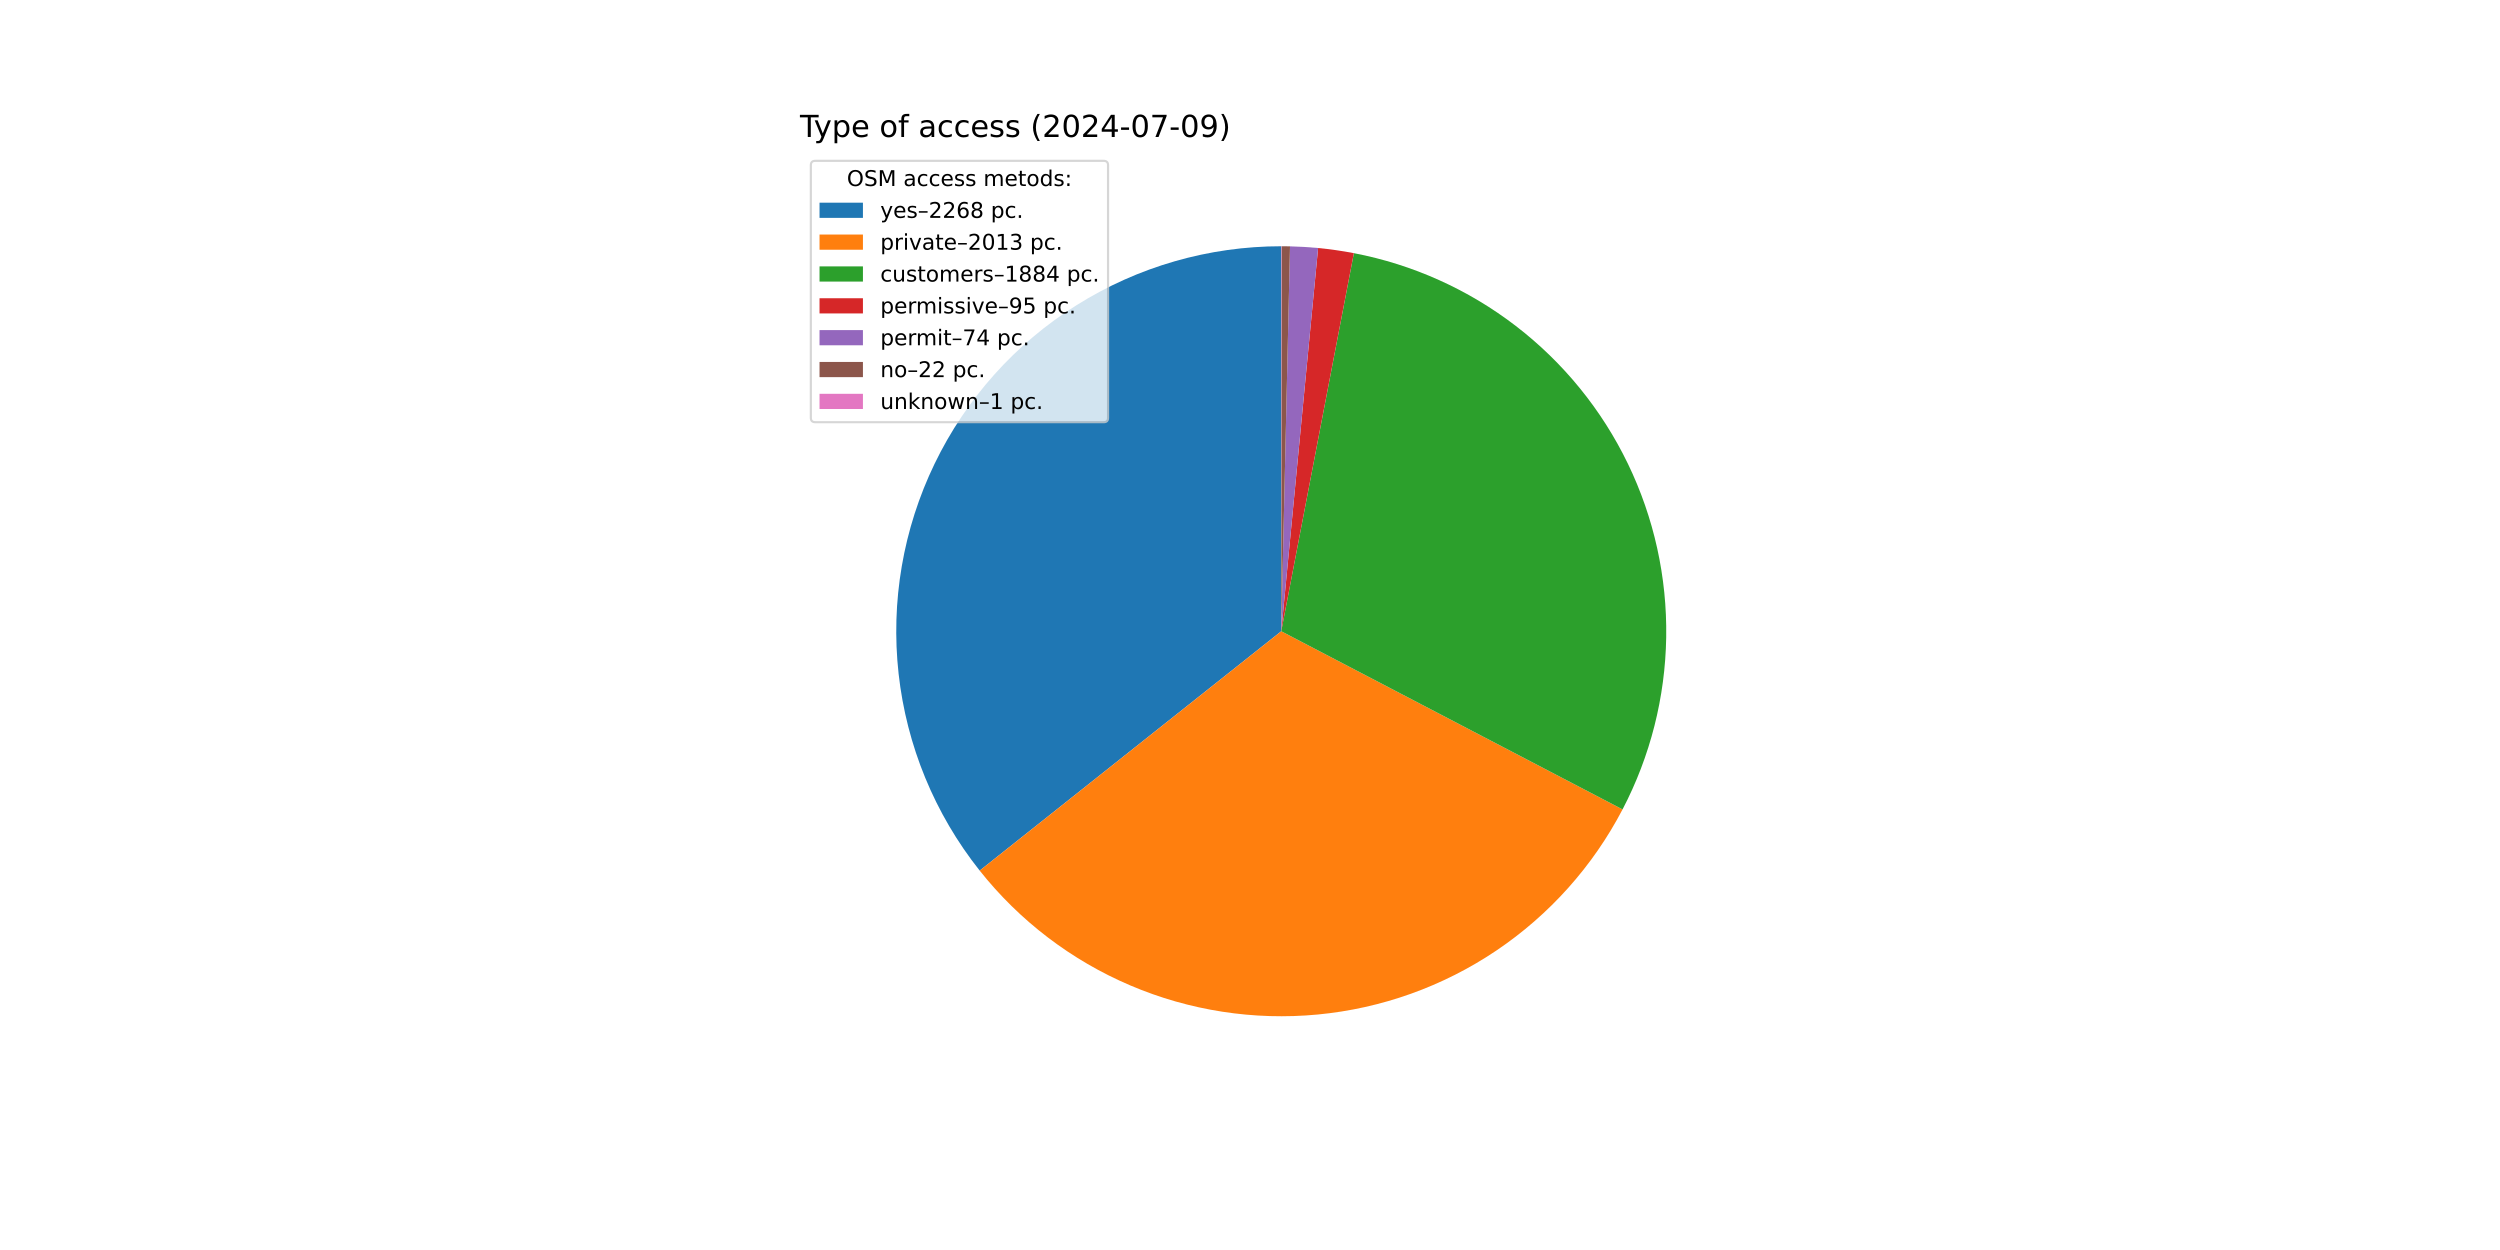
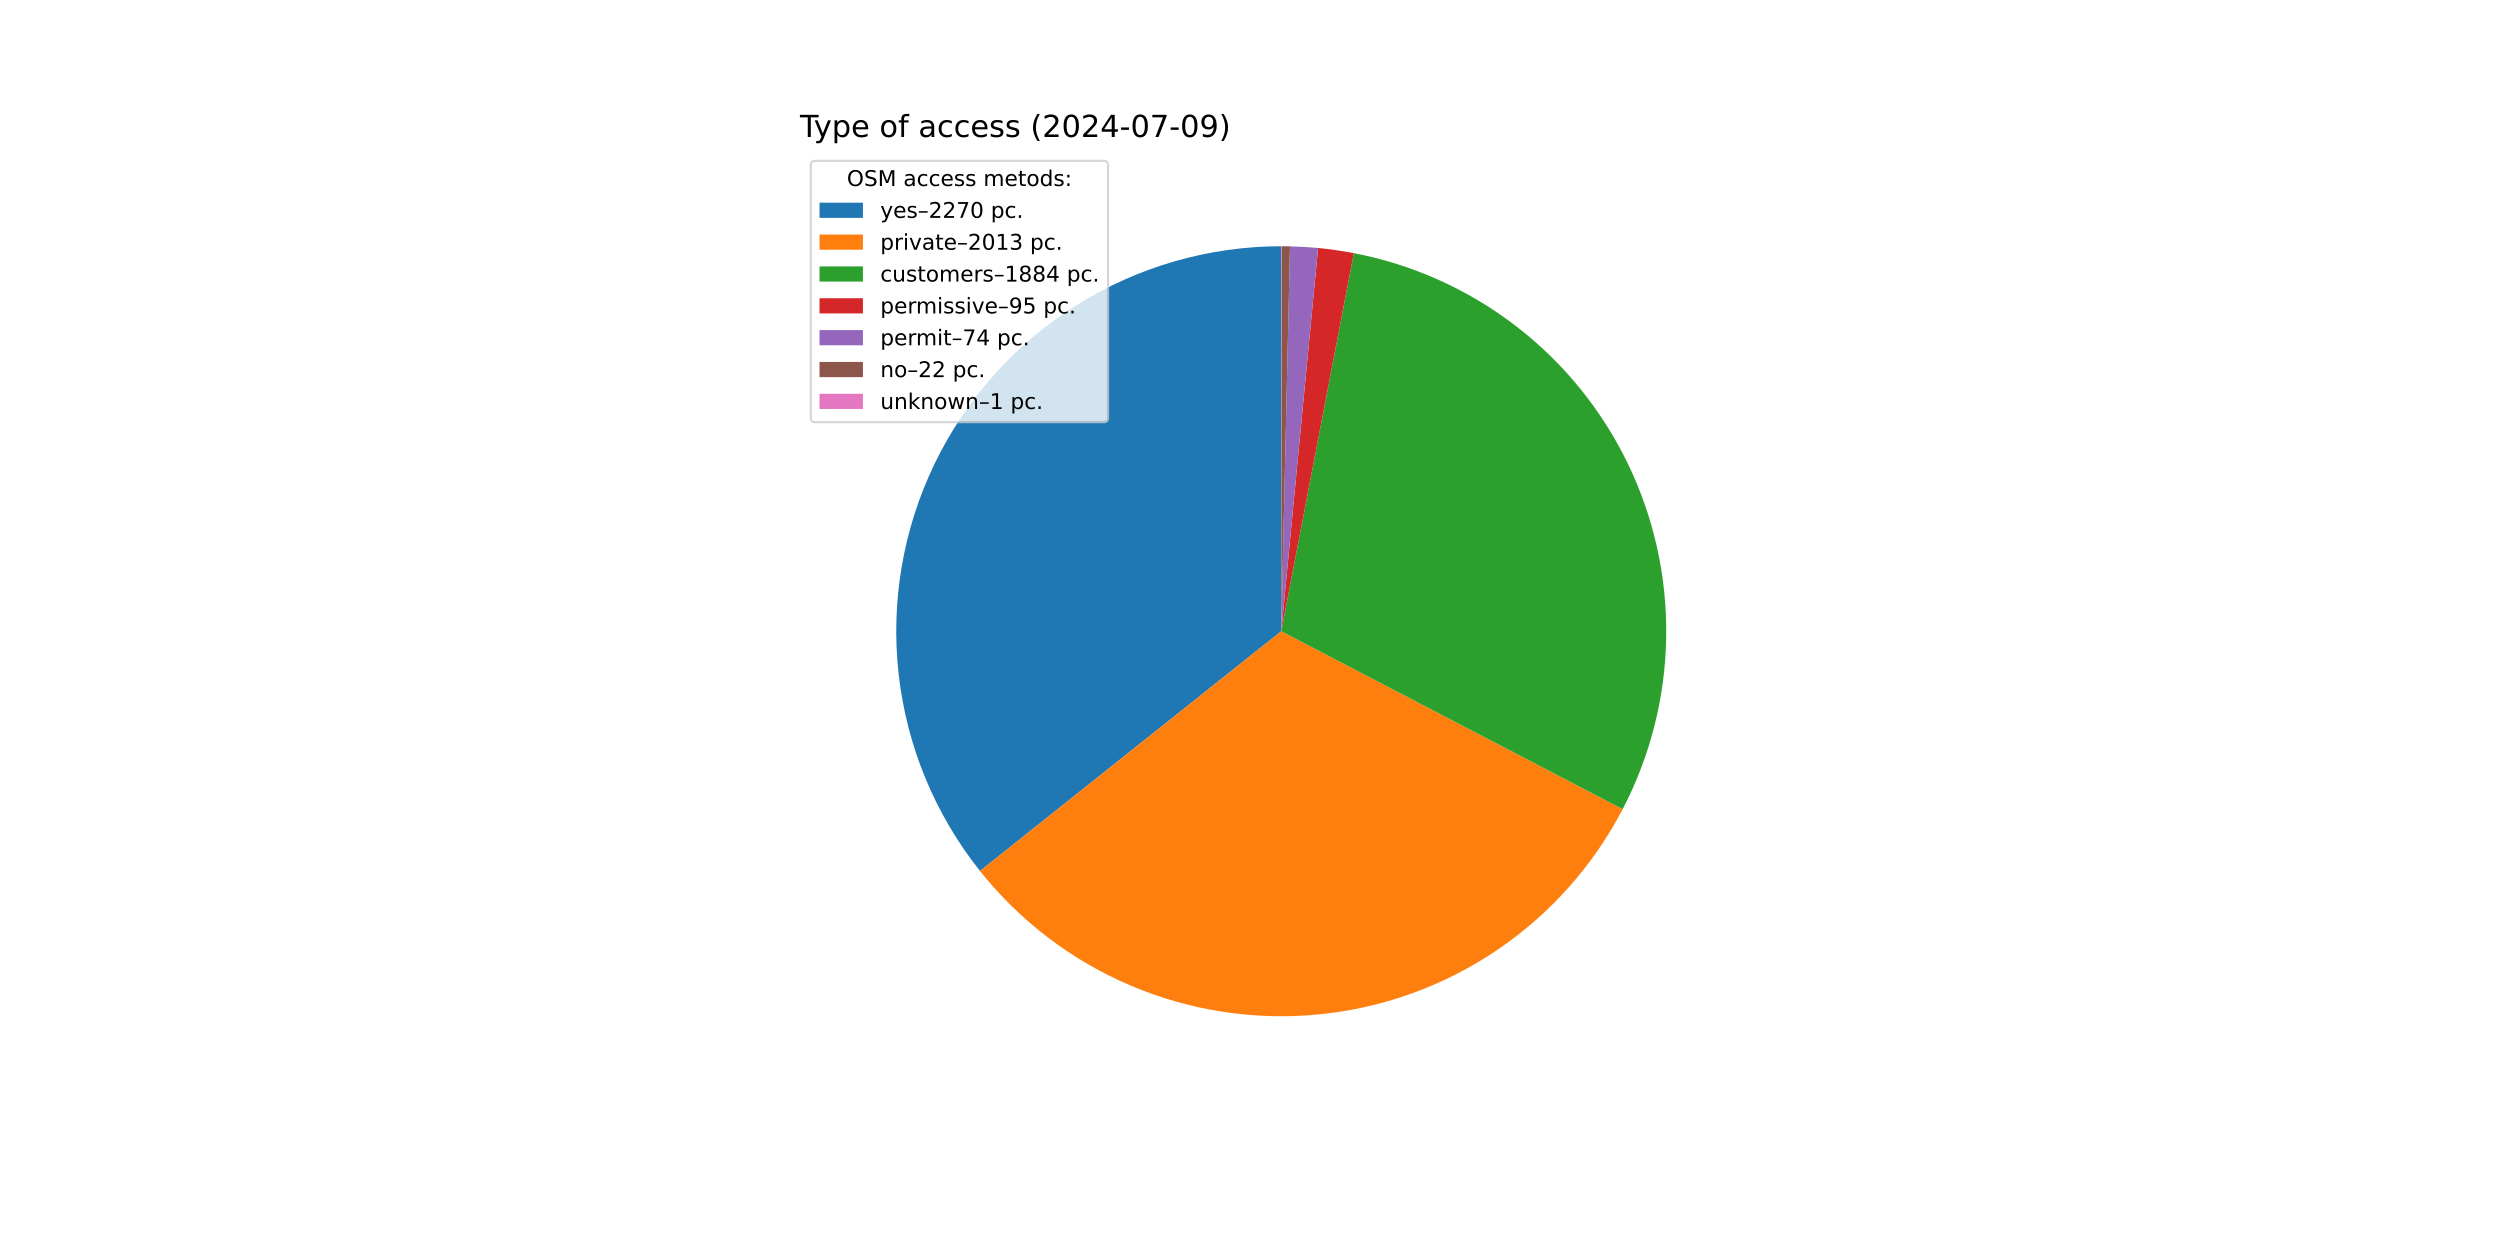
<svg xmlns="http://www.w3.org/2000/svg" xmlns:xlink="http://www.w3.org/1999/xlink" width="1152pt" height="576pt" viewBox="0 0 1152 576" version="1.1">
  <defs>
    <style type="text/css">*{stroke-linejoin: round; stroke-linecap: butt}</style>
  </defs>
  <g id="figure_1">
    <g id="patch_1">
      <path d="M 0 576  L 1152 576  L 1152 0  L 0 0  z " style="fill: #ffffff" />
    </g>
    <g id="axes_1">
      <g id="patch_2">
-         <path d="M 590.4 113.472  C 557.044 113.472 524.354 122.879 496.101 140.609  C 467.847 158.339 445.158 183.684 430.651 213.719  C 416.143 243.755 410.396 277.283 414.073 310.435  C 417.75 343.588 430.703 375.041 451.44 401.169  L 590.4 290.88  z " style="fill: #1f77b4" />
+         <path d="M 590.4 113.472  C 557.025 113.472 524.317 122.89 496.053 140.639  C 467.789 158.389 445.099 183.759 430.602 213.821  C 416.105 243.883 410.381 277.435 414.092 310.603  C 417.802 343.772 430.798 375.229 451.58 401.345  L 590.4 290.88  z " style="fill: #1f77b4" />
      </g>
      <g id="patch_3">
-         <path d="M 451.44 401.169  C 469.819 424.327 493.7 442.527 520.902 454.109  C 548.105 465.691 577.776 470.291 607.208 467.49  C 636.641 464.689 664.911 454.574 689.44 438.069  C 713.97 421.564 733.988 399.185 747.67 372.976  L 590.4 290.88  z " style="fill: #ff7f0e" />
+         <path d="M 451.58 401.345  C 469.983 424.472 493.878 442.638 521.084 454.186  C 548.291 465.734 577.957 470.302 607.377 467.474  C 636.798 464.645 665.05 454.509 689.558 437.989  C 714.067 421.47 734.063 399.084 747.723 372.875  L 590.4 290.88  z " style="fill: #ff7f0e" />
      </g>
      <g id="patch_4">
-         <path d="M 747.67 372.976  C 760.467 348.462 767.356 321.292 767.787 293.642  C 768.217 265.992 762.177 238.62 750.149 213.719  C 738.122 188.819 720.437 167.071 698.512 150.22  C 676.587 133.368 651.022 121.873 623.865 116.657  L 590.4 290.88  z " style="fill: #2ca02c" />
+         <path d="M 747.723 372.875  C 760.5 348.36 767.371 321.195 767.788 293.553  C 768.204 265.912 762.154 238.552 750.122 213.663  C 738.09 188.774 720.405 167.039 698.483 150.197  C 676.561 133.355 651.003 121.868 623.855 116.655  L 590.4 290.88  z " style="fill: #2ca02c" />
      </g>
      <g id="patch_5">
-         <path d="M 623.865 116.657  C 621.138 116.133 618.4 115.674 615.652 115.278  C 612.904 114.883 610.146 114.553 607.383 114.287  L 590.4 290.88  z " style="fill: #d62728" />
+         <path d="M 623.855 116.655  C 621.129 116.132 618.391 115.672 615.644 115.277  C 612.896 114.882 610.14 114.552 607.377 114.286  L 590.4 290.88  z " style="fill: #d62728" />
      </g>
      <g id="patch_6">
-         <path d="M 607.383 114.287  C 605.23 114.08 603.074 113.912 600.915 113.784  C 598.756 113.656 596.595 113.567 594.433 113.518  L 590.4 290.88  z " style="fill: #9467bd" />
+         <path d="M 607.377 114.286  C 605.225 114.079 603.07 113.912 600.911 113.784  C 598.753 113.656 596.593 113.567 594.431 113.518  L 590.4 290.88  z " style="fill: #9467bd" />
      </g>
      <g id="patch_7">
-         <path d="M 594.433 113.518  C 593.79 113.503 593.147 113.492 592.504 113.484  C 591.861 113.477 591.218 113.473 590.575 113.472  L 590.4 290.88  z " style="fill: #8c564b" />
+         <path d="M 594.431 113.518  C 593.789 113.503 593.146 113.492 592.503 113.484  C 591.861 113.477 591.218 113.473 590.575 113.472  L 590.4 290.88  z " style="fill: #8c564b" />
      </g>
      <g id="patch_8">
        <path d="M 590.575 113.472  C 590.546 113.472 590.517 113.472 590.488 113.472  C 590.458 113.472 590.429 113.472 590.4 113.472  L 590.4 290.88  z " style="fill: #e377c2" />
      </g>
      <g id="matplotlib.axis_1" />
      <g id="matplotlib.axis_2" />
      <g id="text_1">
        <g transform="translate(368.64 63.12) scale(0.14 -0.14)">
          <defs>
            <path id="DejaVuSans-54" d="M -19 4666  L 3928 4666  L 3928 4134  L 2272 4134  L 2272 0  L 1638 0  L 1638 4134  L -19 4134  L -19 4666  z " transform="scale(0.015625)" />
            <path id="DejaVuSans-79" d="M 2059 -325  Q 1816 -950 1584 -1140  Q 1353 -1331 966 -1331  L 506 -1331  L 506 -850  L 844 -850  Q 1081 -850 1212 -737  Q 1344 -625 1503 -206  L 1606 56  L 191 3500  L 800 3500  L 1894 763  L 2988 3500  L 3597 3500  L 2059 -325  z " transform="scale(0.015625)" />
            <path id="DejaVuSans-70" d="M 1159 525  L 1159 -1331  L 581 -1331  L 581 3500  L 1159 3500  L 1159 2969  Q 1341 3281 1617 3432  Q 1894 3584 2278 3584  Q 2916 3584 3314 3078  Q 3713 2572 3713 1747  Q 3713 922 3314 415  Q 2916 -91 2278 -91  Q 1894 -91 1617 61  Q 1341 213 1159 525  z M 3116 1747  Q 3116 2381 2855 2742  Q 2594 3103 2138 3103  Q 1681 3103 1420 2742  Q 1159 2381 1159 1747  Q 1159 1113 1420 752  Q 1681 391 2138 391  Q 2594 391 2855 752  Q 3116 1113 3116 1747  z " transform="scale(0.015625)" />
            <path id="DejaVuSans-65" d="M 3597 1894  L 3597 1613  L 953 1613  Q 991 1019 1311 708  Q 1631 397 2203 397  Q 2534 397 2845 478  Q 3156 559 3463 722  L 3463 178  Q 3153 47 2828 -22  Q 2503 -91 2169 -91  Q 1331 -91 842 396  Q 353 884 353 1716  Q 353 2575 817 3079  Q 1281 3584 2069 3584  Q 2775 3584 3186 3129  Q 3597 2675 3597 1894  z M 3022 2063  Q 3016 2534 2758 2815  Q 2500 3097 2075 3097  Q 1594 3097 1305 2825  Q 1016 2553 972 2059  L 3022 2063  z " transform="scale(0.015625)" />
            <path id="DejaVuSans-20" transform="scale(0.015625)" />
            <path id="DejaVuSans-6f" d="M 1959 3097  Q 1497 3097 1228 2736  Q 959 2375 959 1747  Q 959 1119 1226 758  Q 1494 397 1959 397  Q 2419 397 2687 759  Q 2956 1122 2956 1747  Q 2956 2369 2687 2733  Q 2419 3097 1959 3097  z M 1959 3584  Q 2709 3584 3137 3096  Q 3566 2609 3566 1747  Q 3566 888 3137 398  Q 2709 -91 1959 -91  Q 1206 -91 779 398  Q 353 888 353 1747  Q 353 2609 779 3096  Q 1206 3584 1959 3584  z " transform="scale(0.015625)" />
            <path id="DejaVuSans-66" d="M 2375 4863  L 2375 4384  L 1825 4384  Q 1516 4384 1395 4259  Q 1275 4134 1275 3809  L 1275 3500  L 2222 3500  L 2222 3053  L 1275 3053  L 1275 0  L 697 0  L 697 3053  L 147 3053  L 147 3500  L 697 3500  L 697 3744  Q 697 4328 969 4595  Q 1241 4863 1831 4863  L 2375 4863  z " transform="scale(0.015625)" />
            <path id="DejaVuSans-61" d="M 2194 1759  Q 1497 1759 1228 1600  Q 959 1441 959 1056  Q 959 750 1161 570  Q 1363 391 1709 391  Q 2188 391 2477 730  Q 2766 1069 2766 1631  L 2766 1759  L 2194 1759  z M 3341 1997  L 3341 0  L 2766 0  L 2766 531  Q 2569 213 2275 61  Q 1981 -91 1556 -91  Q 1019 -91 701 211  Q 384 513 384 1019  Q 384 1609 779 1909  Q 1175 2209 1959 2209  L 2766 2209  L 2766 2266  Q 2766 2663 2505 2880  Q 2244 3097 1772 3097  Q 1472 3097 1187 3025  Q 903 2953 641 2809  L 641 3341  Q 956 3463 1253 3523  Q 1550 3584 1831 3584  Q 2591 3584 2966 3190  Q 3341 2797 3341 1997  z " transform="scale(0.015625)" />
            <path id="DejaVuSans-63" d="M 3122 3366  L 3122 2828  Q 2878 2963 2633 3030  Q 2388 3097 2138 3097  Q 1578 3097 1268 2742  Q 959 2388 959 1747  Q 959 1106 1268 751  Q 1578 397 2138 397  Q 2388 397 2633 464  Q 2878 531 3122 666  L 3122 134  Q 2881 22 2623 -34  Q 2366 -91 2075 -91  Q 1284 -91 818 406  Q 353 903 353 1747  Q 353 2603 823 3093  Q 1294 3584 2113 3584  Q 2378 3584 2631 3529  Q 2884 3475 3122 3366  z " transform="scale(0.015625)" />
            <path id="DejaVuSans-73" d="M 2834 3397  L 2834 2853  Q 2591 2978 2328 3040  Q 2066 3103 1784 3103  Q 1356 3103 1142 2972  Q 928 2841 928 2578  Q 928 2378 1081 2264  Q 1234 2150 1697 2047  L 1894 2003  Q 2506 1872 2764 1633  Q 3022 1394 3022 966  Q 3022 478 2636 193  Q 2250 -91 1575 -91  Q 1294 -91 989 -36  Q 684 19 347 128  L 347 722  Q 666 556 975 473  Q 1284 391 1588 391  Q 1994 391 2212 530  Q 2431 669 2431 922  Q 2431 1156 2273 1281  Q 2116 1406 1581 1522  L 1381 1569  Q 847 1681 609 1914  Q 372 2147 372 2553  Q 372 3047 722 3315  Q 1072 3584 1716 3584  Q 2034 3584 2315 3537  Q 2597 3491 2834 3397  z " transform="scale(0.015625)" />
            <path id="DejaVuSans-28" d="M 1984 4856  Q 1566 4138 1362 3434  Q 1159 2731 1159 2009  Q 1159 1288 1364 580  Q 1569 -128 1984 -844  L 1484 -844  Q 1016 -109 783 600  Q 550 1309 550 2009  Q 550 2706 781 3412  Q 1013 4119 1484 4856  L 1984 4856  z " transform="scale(0.015625)" />
            <path id="DejaVuSans-32" d="M 1228 531  L 3431 531  L 3431 0  L 469 0  L 469 531  Q 828 903 1448 1529  Q 2069 2156 2228 2338  Q 2531 2678 2651 2914  Q 2772 3150 2772 3378  Q 2772 3750 2511 3984  Q 2250 4219 1831 4219  Q 1534 4219 1204 4116  Q 875 4013 500 3803  L 500 4441  Q 881 4594 1212 4672  Q 1544 4750 1819 4750  Q 2544 4750 2975 4387  Q 3406 4025 3406 3419  Q 3406 3131 3298 2873  Q 3191 2616 2906 2266  Q 2828 2175 2409 1742  Q 1991 1309 1228 531  z " transform="scale(0.015625)" />
            <path id="DejaVuSans-30" d="M 2034 4250  Q 1547 4250 1301 3770  Q 1056 3291 1056 2328  Q 1056 1369 1301 889  Q 1547 409 2034 409  Q 2525 409 2770 889  Q 3016 1369 3016 2328  Q 3016 3291 2770 3770  Q 2525 4250 2034 4250  z M 2034 4750  Q 2819 4750 3233 4129  Q 3647 3509 3647 2328  Q 3647 1150 3233 529  Q 2819 -91 2034 -91  Q 1250 -91 836 529  Q 422 1150 422 2328  Q 422 3509 836 4129  Q 1250 4750 2034 4750  z " transform="scale(0.015625)" />
            <path id="DejaVuSans-34" d="M 2419 4116  L 825 1625  L 2419 1625  L 2419 4116  z M 2253 4666  L 3047 4666  L 3047 1625  L 3713 1625  L 3713 1100  L 3047 1100  L 3047 0  L 2419 0  L 2419 1100  L 313 1100  L 313 1709  L 2253 4666  z " transform="scale(0.015625)" />
            <path id="DejaVuSans-2d" d="M 313 2009  L 1997 2009  L 1997 1497  L 313 1497  L 313 2009  z " transform="scale(0.015625)" />
            <path id="DejaVuSans-37" d="M 525 4666  L 3525 4666  L 3525 4397  L 1831 0  L 1172 0  L 2766 4134  L 525 4134  L 525 4666  z " transform="scale(0.015625)" />
            <path id="DejaVuSans-39" d="M 703 97  L 703 672  Q 941 559 1184 500  Q 1428 441 1663 441  Q 2288 441 2617 861  Q 2947 1281 2994 2138  Q 2813 1869 2534 1725  Q 2256 1581 1919 1581  Q 1219 1581 811 2004  Q 403 2428 403 3163  Q 403 3881 828 4315  Q 1253 4750 1959 4750  Q 2769 4750 3195 4129  Q 3622 3509 3622 2328  Q 3622 1225 3098 567  Q 2575 -91 1691 -91  Q 1453 -91 1209 -44  Q 966 3 703 97  z M 1959 2075  Q 2384 2075 2632 2365  Q 2881 2656 2881 3163  Q 2881 3666 2632 3958  Q 2384 4250 1959 4250  Q 1534 4250 1286 3958  Q 1038 3666 1038 3163  Q 1038 2656 1286 2365  Q 1534 2075 1959 2075  z " transform="scale(0.015625)" />
            <path id="DejaVuSans-29" d="M 513 4856  L 1013 4856  Q 1481 4119 1714 3412  Q 1947 2706 1947 2009  Q 1947 1309 1714 600  Q 1481 -109 1013 -844  L 513 -844  Q 928 -128 1133 580  Q 1338 1288 1338 2009  Q 1338 2731 1133 3434  Q 928 4138 513 4856  z " transform="scale(0.015625)" />
          </defs>
          <use xlink:href="#DejaVuSans-54" />
          <use xlink:href="#DejaVuSans-79" x="45.459" />
          <use xlink:href="#DejaVuSans-70" x="104.639" />
          <use xlink:href="#DejaVuSans-65" x="168.115" />
          <use xlink:href="#DejaVuSans-20" x="229.639" />
          <use xlink:href="#DejaVuSans-6f" x="261.426" />
          <use xlink:href="#DejaVuSans-66" x="322.607" />
          <use xlink:href="#DejaVuSans-20" x="357.812" />
          <use xlink:href="#DejaVuSans-61" x="389.6" />
          <use xlink:href="#DejaVuSans-63" x="450.879" />
          <use xlink:href="#DejaVuSans-63" x="505.859" />
          <use xlink:href="#DejaVuSans-65" x="560.84" />
          <use xlink:href="#DejaVuSans-73" x="622.363" />
          <use xlink:href="#DejaVuSans-73" x="674.463" />
          <use xlink:href="#DejaVuSans-20" x="726.562" />
          <use xlink:href="#DejaVuSans-28" x="758.35" />
          <use xlink:href="#DejaVuSans-32" x="797.363" />
          <use xlink:href="#DejaVuSans-30" x="860.986" />
          <use xlink:href="#DejaVuSans-32" x="924.609" />
          <use xlink:href="#DejaVuSans-34" x="988.232" />
          <use xlink:href="#DejaVuSans-2d" x="1051.855" />
          <use xlink:href="#DejaVuSans-30" x="1087.939" />
          <use xlink:href="#DejaVuSans-37" x="1151.562" />
          <use xlink:href="#DejaVuSans-2d" x="1215.186" />
          <use xlink:href="#DejaVuSans-30" x="1251.27" />
          <use xlink:href="#DejaVuSans-39" x="1314.893" />
          <use xlink:href="#DejaVuSans-29" x="1378.516" />
        </g>
      </g>
      <g id="legend_1">
        <g id="patch_9">
          <path d="M 375.64 194.545  L 508.592 194.545  Q 510.592 194.545 510.592 192.545  L 510.592 76.12  Q 510.592 74.12 508.592 74.12  L 375.64 74.12  Q 373.64 74.12 373.64 76.12  L 373.64 192.545  Q 373.64 194.545 375.64 194.545  z " style="fill: #ffffff; opacity: 0.8; stroke: #cccccc; stroke-linejoin: miter" />
        </g>
        <g id="text_2">
          <g transform="translate(390.2353 85.71844) scale(0.1 -0.1)">
            <defs>
              <path id="DejaVuSans-4f" d="M 2522 4238  Q 1834 4238 1429 3725  Q 1025 3213 1025 2328  Q 1025 1447 1429 934  Q 1834 422 2522 422  Q 3209 422 3611 934  Q 4013 1447 4013 2328  Q 4013 3213 3611 3725  Q 3209 4238 2522 4238  z M 2522 4750  Q 3503 4750 4090 4092  Q 4678 3434 4678 2328  Q 4678 1225 4090 567  Q 3503 -91 2522 -91  Q 1538 -91 948 565  Q 359 1222 359 2328  Q 359 3434 948 4092  Q 1538 4750 2522 4750  z " transform="scale(0.015625)" />
              <path id="DejaVuSans-53" d="M 3425 4513  L 3425 3897  Q 3066 4069 2747 4153  Q 2428 4238 2131 4238  Q 1616 4238 1336 4038  Q 1056 3838 1056 3469  Q 1056 3159 1242 3001  Q 1428 2844 1947 2747  L 2328 2669  Q 3034 2534 3370 2195  Q 3706 1856 3706 1288  Q 3706 609 3251 259  Q 2797 -91 1919 -91  Q 1588 -91 1214 -16  Q 841 59 441 206  L 441 856  Q 825 641 1194 531  Q 1563 422 1919 422  Q 2459 422 2753 634  Q 3047 847 3047 1241  Q 3047 1584 2836 1778  Q 2625 1972 2144 2069  L 1759 2144  Q 1053 2284 737 2584  Q 422 2884 422 3419  Q 422 4038 858 4394  Q 1294 4750 2059 4750  Q 2388 4750 2728 4690  Q 3069 4631 3425 4513  z " transform="scale(0.015625)" />
              <path id="DejaVuSans-4d" d="M 628 4666  L 1569 4666  L 2759 1491  L 3956 4666  L 4897 4666  L 4897 0  L 4281 0  L 4281 4097  L 3078 897  L 2444 897  L 1241 4097  L 1241 0  L 628 0  L 628 4666  z " transform="scale(0.015625)" />
              <path id="DejaVuSans-6d" d="M 3328 2828  Q 3544 3216 3844 3400  Q 4144 3584 4550 3584  Q 5097 3584 5394 3201  Q 5691 2819 5691 2113  L 5691 0  L 5113 0  L 5113 2094  Q 5113 2597 4934 2840  Q 4756 3084 4391 3084  Q 3944 3084 3684 2787  Q 3425 2491 3425 1978  L 3425 0  L 2847 0  L 2847 2094  Q 2847 2600 2669 2842  Q 2491 3084 2119 3084  Q 1678 3084 1418 2786  Q 1159 2488 1159 1978  L 1159 0  L 581 0  L 581 3500  L 1159 3500  L 1159 2956  Q 1356 3278 1631 3431  Q 1906 3584 2284 3584  Q 2666 3584 2933 3390  Q 3200 3197 3328 2828  z " transform="scale(0.015625)" />
              <path id="DejaVuSans-74" d="M 1172 4494  L 1172 3500  L 2356 3500  L 2356 3053  L 1172 3053  L 1172 1153  Q 1172 725 1289 603  Q 1406 481 1766 481  L 2356 481  L 2356 0  L 1766 0  Q 1100 0 847 248  Q 594 497 594 1153  L 594 3053  L 172 3053  L 172 3500  L 594 3500  L 594 4494  L 1172 4494  z " transform="scale(0.015625)" />
              <path id="DejaVuSans-64" d="M 2906 2969  L 2906 4863  L 3481 4863  L 3481 0  L 2906 0  L 2906 525  Q 2725 213 2448 61  Q 2172 -91 1784 -91  Q 1150 -91 751 415  Q 353 922 353 1747  Q 353 2572 751 3078  Q 1150 3584 1784 3584  Q 2172 3584 2448 3432  Q 2725 3281 2906 2969  z M 947 1747  Q 947 1113 1208 752  Q 1469 391 1925 391  Q 2381 391 2643 752  Q 2906 1113 2906 1747  Q 2906 2381 2643 2742  Q 2381 3103 1925 3103  Q 1469 3103 1208 2742  Q 947 2381 947 1747  z " transform="scale(0.015625)" />
              <path id="DejaVuSans-3a" d="M 750 794  L 1409 794  L 1409 0  L 750 0  L 750 794  z M 750 3309  L 1409 3309  L 1409 2516  L 750 2516  L 750 3309  z " transform="scale(0.015625)" />
            </defs>
            <use xlink:href="#DejaVuSans-4f" />
            <use xlink:href="#DejaVuSans-53" x="78.711" />
            <use xlink:href="#DejaVuSans-4d" x="142.188" />
            <use xlink:href="#DejaVuSans-20" x="228.467" />
            <use xlink:href="#DejaVuSans-61" x="260.254" />
            <use xlink:href="#DejaVuSans-63" x="321.533" />
            <use xlink:href="#DejaVuSans-63" x="376.514" />
            <use xlink:href="#DejaVuSans-65" x="431.494" />
            <use xlink:href="#DejaVuSans-73" x="493.018" />
            <use xlink:href="#DejaVuSans-73" x="545.117" />
            <use xlink:href="#DejaVuSans-20" x="597.217" />
            <use xlink:href="#DejaVuSans-6d" x="629.004" />
            <use xlink:href="#DejaVuSans-65" x="726.416" />
            <use xlink:href="#DejaVuSans-74" x="787.939" />
            <use xlink:href="#DejaVuSans-6f" x="827.148" />
            <use xlink:href="#DejaVuSans-64" x="888.33" />
            <use xlink:href="#DejaVuSans-73" x="951.807" />
            <use xlink:href="#DejaVuSans-3a" x="1003.906" />
          </g>
        </g>
        <g id="patch_10">
          <path d="M 377.64 100.397  L 397.64 100.397  L 397.64 93.397  L 377.64 93.397  z " style="fill: #1f77b4" />
        </g>
        <g id="text_3">
          <g transform="translate(405.64 100.3966) scale(0.1 -0.1)">
            <defs>
              <path id="DejaVuSans-2013" d="M 313 1978  L 2888 1978  L 2888 1528  L 313 1528  L 313 1978  z " transform="scale(0.015625)" />
-               <path id="DejaVuSans-36" d="M 2113 2584  Q 1688 2584 1439 2293  Q 1191 2003 1191 1497  Q 1191 994 1439 701  Q 1688 409 2113 409  Q 2538 409 2786 701  Q 3034 994 3034 1497  Q 3034 2003 2786 2293  Q 2538 2584 2113 2584  z M 3366 4563  L 3366 3988  Q 3128 4100 2886 4159  Q 2644 4219 2406 4219  Q 1781 4219 1451 3797  Q 1122 3375 1075 2522  Q 1259 2794 1537 2939  Q 1816 3084 2150 3084  Q 2853 3084 3261 2657  Q 3669 2231 3669 1497  Q 3669 778 3244 343  Q 2819 -91 2113 -91  Q 1303 -91 875 529  Q 447 1150 447 2328  Q 447 3434 972 4092  Q 1497 4750 2381 4750  Q 2619 4750 2861 4703  Q 3103 4656 3366 4563  z " transform="scale(0.015625)" />
-               <path id="DejaVuSans-38" d="M 2034 2216  Q 1584 2216 1326 1975  Q 1069 1734 1069 1313  Q 1069 891 1326 650  Q 1584 409 2034 409  Q 2484 409 2743 651  Q 3003 894 3003 1313  Q 3003 1734 2745 1975  Q 2488 2216 2034 2216  z M 1403 2484  Q 997 2584 770 2862  Q 544 3141 544 3541  Q 544 4100 942 4425  Q 1341 4750 2034 4750  Q 2731 4750 3128 4425  Q 3525 4100 3525 3541  Q 3525 3141 3298 2862  Q 3072 2584 2669 2484  Q 3125 2378 3379 2068  Q 3634 1759 3634 1313  Q 3634 634 3220 271  Q 2806 -91 2034 -91  Q 1263 -91 848 271  Q 434 634 434 1313  Q 434 1759 690 2068  Q 947 2378 1403 2484  z M 1172 3481  Q 1172 3119 1398 2916  Q 1625 2713 2034 2713  Q 2441 2713 2670 2916  Q 2900 3119 2900 3481  Q 2900 3844 2670 4047  Q 2441 4250 2034 4250  Q 1625 4250 1398 4047  Q 1172 3844 1172 3481  z " transform="scale(0.015625)" />
              <path id="DejaVuSans-2e" d="M 684 794  L 1344 794  L 1344 0  L 684 0  L 684 794  z " transform="scale(0.015625)" />
            </defs>
            <use xlink:href="#DejaVuSans-79" />
            <use xlink:href="#DejaVuSans-65" x="59.18" />
            <use xlink:href="#DejaVuSans-73" x="120.703" />
            <use xlink:href="#DejaVuSans-2013" x="172.803" />
            <use xlink:href="#DejaVuSans-32" x="222.803" />
            <use xlink:href="#DejaVuSans-32" x="286.426" />
-             <use xlink:href="#DejaVuSans-36" x="350.049" />
-             <use xlink:href="#DejaVuSans-38" x="413.672" />
+             <use xlink:href="#DejaVuSans-37" x="350.049" />
+             <use xlink:href="#DejaVuSans-30" x="413.672" />
            <use xlink:href="#DejaVuSans-20" x="477.295" />
            <use xlink:href="#DejaVuSans-70" x="509.082" />
            <use xlink:href="#DejaVuSans-63" x="572.559" />
            <use xlink:href="#DejaVuSans-2e" x="627.539" />
          </g>
        </g>
        <g id="patch_11">
          <path d="M 377.64 115.075  L 397.64 115.075  L 397.64 108.075  L 377.64 108.075  z " style="fill: #ff7f0e" />
        </g>
        <g id="text_4">
          <g transform="translate(405.64 115.0747) scale(0.1 -0.1)">
            <defs>
              <path id="DejaVuSans-72" d="M 2631 2963  Q 2534 3019 2420 3045  Q 2306 3072 2169 3072  Q 1681 3072 1420 2755  Q 1159 2438 1159 1844  L 1159 0  L 581 0  L 581 3500  L 1159 3500  L 1159 2956  Q 1341 3275 1631 3429  Q 1922 3584 2338 3584  Q 2397 3584 2469 3576  Q 2541 3569 2628 3553  L 2631 2963  z " transform="scale(0.015625)" />
              <path id="DejaVuSans-69" d="M 603 3500  L 1178 3500  L 1178 0  L 603 0  L 603 3500  z M 603 4863  L 1178 4863  L 1178 4134  L 603 4134  L 603 4863  z " transform="scale(0.015625)" />
              <path id="DejaVuSans-76" d="M 191 3500  L 800 3500  L 1894 563  L 2988 3500  L 3597 3500  L 2284 0  L 1503 0  L 191 3500  z " transform="scale(0.015625)" />
              <path id="DejaVuSans-31" d="M 794 531  L 1825 531  L 1825 4091  L 703 3866  L 703 4441  L 1819 4666  L 2450 4666  L 2450 531  L 3481 531  L 3481 0  L 794 0  L 794 531  z " transform="scale(0.015625)" />
              <path id="DejaVuSans-33" d="M 2597 2516  Q 3050 2419 3304 2112  Q 3559 1806 3559 1356  Q 3559 666 3084 287  Q 2609 -91 1734 -91  Q 1441 -91 1130 -33  Q 819 25 488 141  L 488 750  Q 750 597 1062 519  Q 1375 441 1716 441  Q 2309 441 2620 675  Q 2931 909 2931 1356  Q 2931 1769 2642 2001  Q 2353 2234 1838 2234  L 1294 2234  L 1294 2753  L 1863 2753  Q 2328 2753 2575 2939  Q 2822 3125 2822 3475  Q 2822 3834 2567 4026  Q 2313 4219 1838 4219  Q 1578 4219 1281 4162  Q 984 4106 628 3988  L 628 4550  Q 988 4650 1302 4700  Q 1616 4750 1894 4750  Q 2613 4750 3031 4423  Q 3450 4097 3450 3541  Q 3450 3153 3228 2886  Q 3006 2619 2597 2516  z " transform="scale(0.015625)" />
            </defs>
            <use xlink:href="#DejaVuSans-70" />
            <use xlink:href="#DejaVuSans-72" x="63.477" />
            <use xlink:href="#DejaVuSans-69" x="104.59" />
            <use xlink:href="#DejaVuSans-76" x="132.373" />
            <use xlink:href="#DejaVuSans-61" x="191.553" />
            <use xlink:href="#DejaVuSans-74" x="252.832" />
            <use xlink:href="#DejaVuSans-65" x="292.041" />
            <use xlink:href="#DejaVuSans-2013" x="353.564" />
            <use xlink:href="#DejaVuSans-32" x="403.564" />
            <use xlink:href="#DejaVuSans-30" x="467.188" />
            <use xlink:href="#DejaVuSans-31" x="530.811" />
            <use xlink:href="#DejaVuSans-33" x="594.434" />
            <use xlink:href="#DejaVuSans-20" x="658.057" />
            <use xlink:href="#DejaVuSans-70" x="689.844" />
            <use xlink:href="#DejaVuSans-63" x="753.32" />
            <use xlink:href="#DejaVuSans-2e" x="808.301" />
          </g>
        </g>
        <g id="patch_12">
          <path d="M 377.64 129.753  L 397.64 129.753  L 397.64 122.753  L 377.64 122.753  z " style="fill: #2ca02c" />
        </g>
        <g id="text_5">
          <g transform="translate(405.64 129.7528) scale(0.1 -0.1)">
            <defs>
              <path id="DejaVuSans-75" d="M 544 1381  L 544 3500  L 1119 3500  L 1119 1403  Q 1119 906 1312 657  Q 1506 409 1894 409  Q 2359 409 2629 706  Q 2900 1003 2900 1516  L 2900 3500  L 3475 3500  L 3475 0  L 2900 0  L 2900 538  Q 2691 219 2414 64  Q 2138 -91 1772 -91  Q 1169 -91 856 284  Q 544 659 544 1381  z M 1991 3584  L 1991 3584  z " transform="scale(0.015625)" />
+               <path id="DejaVuSans-38" d="M 2034 2216  Q 1584 2216 1326 1975  Q 1069 1734 1069 1313  Q 1069 891 1326 650  Q 1584 409 2034 409  Q 2484 409 2743 651  Q 3003 894 3003 1313  Q 3003 1734 2745 1975  Q 2488 2216 2034 2216  z M 1403 2484  Q 997 2584 770 2862  Q 544 3141 544 3541  Q 544 4100 942 4425  Q 1341 4750 2034 4750  Q 2731 4750 3128 4425  Q 3525 4100 3525 3541  Q 3525 3141 3298 2862  Q 3072 2584 2669 2484  Q 3125 2378 3379 2068  Q 3634 1759 3634 1313  Q 3634 634 3220 271  Q 2806 -91 2034 -91  Q 1263 -91 848 271  Q 434 634 434 1313  Q 434 1759 690 2068  Q 947 2378 1403 2484  z M 1172 3481  Q 1172 3119 1398 2916  Q 1625 2713 2034 2713  Q 2441 2713 2670 2916  Q 2900 3119 2900 3481  Q 2900 3844 2670 4047  Q 2441 4250 2034 4250  Q 1625 4250 1398 4047  Q 1172 3844 1172 3481  z " transform="scale(0.015625)" />
            </defs>
            <use xlink:href="#DejaVuSans-63" />
            <use xlink:href="#DejaVuSans-75" x="54.98" />
            <use xlink:href="#DejaVuSans-73" x="118.359" />
            <use xlink:href="#DejaVuSans-74" x="170.459" />
            <use xlink:href="#DejaVuSans-6f" x="209.668" />
            <use xlink:href="#DejaVuSans-6d" x="270.85" />
            <use xlink:href="#DejaVuSans-65" x="368.262" />
            <use xlink:href="#DejaVuSans-72" x="429.785" />
            <use xlink:href="#DejaVuSans-73" x="470.898" />
            <use xlink:href="#DejaVuSans-2013" x="522.998" />
            <use xlink:href="#DejaVuSans-31" x="572.998" />
            <use xlink:href="#DejaVuSans-38" x="636.621" />
            <use xlink:href="#DejaVuSans-38" x="700.244" />
            <use xlink:href="#DejaVuSans-34" x="763.867" />
            <use xlink:href="#DejaVuSans-20" x="827.49" />
            <use xlink:href="#DejaVuSans-70" x="859.277" />
            <use xlink:href="#DejaVuSans-63" x="922.754" />
            <use xlink:href="#DejaVuSans-2e" x="977.734" />
          </g>
        </g>
        <g id="patch_13">
          <path d="M 377.64 144.431  L 397.64 144.431  L 397.64 137.431  L 377.64 137.431  z " style="fill: #d62728" />
        </g>
        <g id="text_6">
          <g transform="translate(405.64 144.4309) scale(0.1 -0.1)">
            <defs>
              <path id="DejaVuSans-35" d="M 691 4666  L 3169 4666  L 3169 4134  L 1269 4134  L 1269 2991  Q 1406 3038 1543 3061  Q 1681 3084 1819 3084  Q 2600 3084 3056 2656  Q 3513 2228 3513 1497  Q 3513 744 3044 326  Q 2575 -91 1722 -91  Q 1428 -91 1123 -41  Q 819 9 494 109  L 494 744  Q 775 591 1075 516  Q 1375 441 1709 441  Q 2250 441 2565 725  Q 2881 1009 2881 1497  Q 2881 1984 2565 2268  Q 2250 2553 1709 2553  Q 1456 2553 1204 2497  Q 953 2441 691 2322  L 691 4666  z " transform="scale(0.015625)" />
            </defs>
            <use xlink:href="#DejaVuSans-70" />
            <use xlink:href="#DejaVuSans-65" x="63.477" />
            <use xlink:href="#DejaVuSans-72" x="125" />
            <use xlink:href="#DejaVuSans-6d" x="164.363" />
            <use xlink:href="#DejaVuSans-69" x="261.775" />
            <use xlink:href="#DejaVuSans-73" x="289.559" />
            <use xlink:href="#DejaVuSans-73" x="341.658" />
            <use xlink:href="#DejaVuSans-69" x="393.758" />
            <use xlink:href="#DejaVuSans-76" x="421.541" />
            <use xlink:href="#DejaVuSans-65" x="480.721" />
            <use xlink:href="#DejaVuSans-2013" x="542.244" />
            <use xlink:href="#DejaVuSans-39" x="592.244" />
            <use xlink:href="#DejaVuSans-35" x="655.867" />
            <use xlink:href="#DejaVuSans-20" x="719.49" />
            <use xlink:href="#DejaVuSans-70" x="751.277" />
            <use xlink:href="#DejaVuSans-63" x="814.754" />
            <use xlink:href="#DejaVuSans-2e" x="869.734" />
          </g>
        </g>
        <g id="patch_14">
          <path d="M 377.64 159.109  L 397.64 159.109  L 397.64 152.109  L 377.64 152.109  z " style="fill: #9467bd" />
        </g>
        <g id="text_7">
          <g transform="translate(405.64 159.1091) scale(0.1 -0.1)">
            <use xlink:href="#DejaVuSans-70" />
            <use xlink:href="#DejaVuSans-65" x="63.477" />
            <use xlink:href="#DejaVuSans-72" x="125" />
            <use xlink:href="#DejaVuSans-6d" x="164.363" />
            <use xlink:href="#DejaVuSans-69" x="261.775" />
            <use xlink:href="#DejaVuSans-74" x="289.559" />
            <use xlink:href="#DejaVuSans-2013" x="328.768" />
            <use xlink:href="#DejaVuSans-37" x="378.768" />
            <use xlink:href="#DejaVuSans-34" x="442.391" />
            <use xlink:href="#DejaVuSans-20" x="506.014" />
            <use xlink:href="#DejaVuSans-70" x="537.801" />
            <use xlink:href="#DejaVuSans-63" x="601.277" />
            <use xlink:href="#DejaVuSans-2e" x="656.258" />
          </g>
        </g>
        <g id="patch_15">
          <path d="M 377.64 173.787  L 397.64 173.787  L 397.64 166.787  L 377.64 166.787  z " style="fill: #8c564b" />
        </g>
        <g id="text_8">
          <g transform="translate(405.64 173.7872) scale(0.1 -0.1)">
            <defs>
              <path id="DejaVuSans-6e" d="M 3513 2113  L 3513 0  L 2938 0  L 2938 2094  Q 2938 2591 2744 2837  Q 2550 3084 2163 3084  Q 1697 3084 1428 2787  Q 1159 2491 1159 1978  L 1159 0  L 581 0  L 581 3500  L 1159 3500  L 1159 2956  Q 1366 3272 1645 3428  Q 1925 3584 2291 3584  Q 2894 3584 3203 3211  Q 3513 2838 3513 2113  z " transform="scale(0.015625)" />
            </defs>
            <use xlink:href="#DejaVuSans-6e" />
            <use xlink:href="#DejaVuSans-6f" x="63.379" />
            <use xlink:href="#DejaVuSans-2013" x="124.561" />
            <use xlink:href="#DejaVuSans-32" x="174.561" />
            <use xlink:href="#DejaVuSans-32" x="238.184" />
            <use xlink:href="#DejaVuSans-20" x="301.807" />
            <use xlink:href="#DejaVuSans-70" x="333.594" />
            <use xlink:href="#DejaVuSans-63" x="397.07" />
            <use xlink:href="#DejaVuSans-2e" x="452.051" />
          </g>
        </g>
        <g id="patch_16">
          <path d="M 377.64 188.465  L 397.64 188.465  L 397.64 181.465  L 377.64 181.465  z " style="fill: #e377c2" />
        </g>
        <g id="text_9">
          <g transform="translate(405.64 188.4653) scale(0.1 -0.1)">
            <defs>
              <path id="DejaVuSans-6b" d="M 581 4863  L 1159 4863  L 1159 1991  L 2875 3500  L 3609 3500  L 1753 1863  L 3688 0  L 2938 0  L 1159 1709  L 1159 0  L 581 0  L 581 4863  z " transform="scale(0.015625)" />
              <path id="DejaVuSans-77" d="M 269 3500  L 844 3500  L 1563 769  L 2278 3500  L 2956 3500  L 3675 769  L 4391 3500  L 4966 3500  L 4050 0  L 3372 0  L 2619 2869  L 1863 0  L 1184 0  L 269 3500  z " transform="scale(0.015625)" />
            </defs>
            <use xlink:href="#DejaVuSans-75" />
            <use xlink:href="#DejaVuSans-6e" x="63.379" />
            <use xlink:href="#DejaVuSans-6b" x="126.758" />
            <use xlink:href="#DejaVuSans-6e" x="184.668" />
            <use xlink:href="#DejaVuSans-6f" x="248.047" />
            <use xlink:href="#DejaVuSans-77" x="309.229" />
            <use xlink:href="#DejaVuSans-6e" x="391.016" />
            <use xlink:href="#DejaVuSans-2013" x="454.395" />
            <use xlink:href="#DejaVuSans-31" x="504.395" />
            <use xlink:href="#DejaVuSans-20" x="568.018" />
            <use xlink:href="#DejaVuSans-70" x="599.805" />
            <use xlink:href="#DejaVuSans-63" x="663.281" />
            <use xlink:href="#DejaVuSans-2e" x="718.262" />
          </g>
        </g>
      </g>
    </g>
  </g>
</svg>
